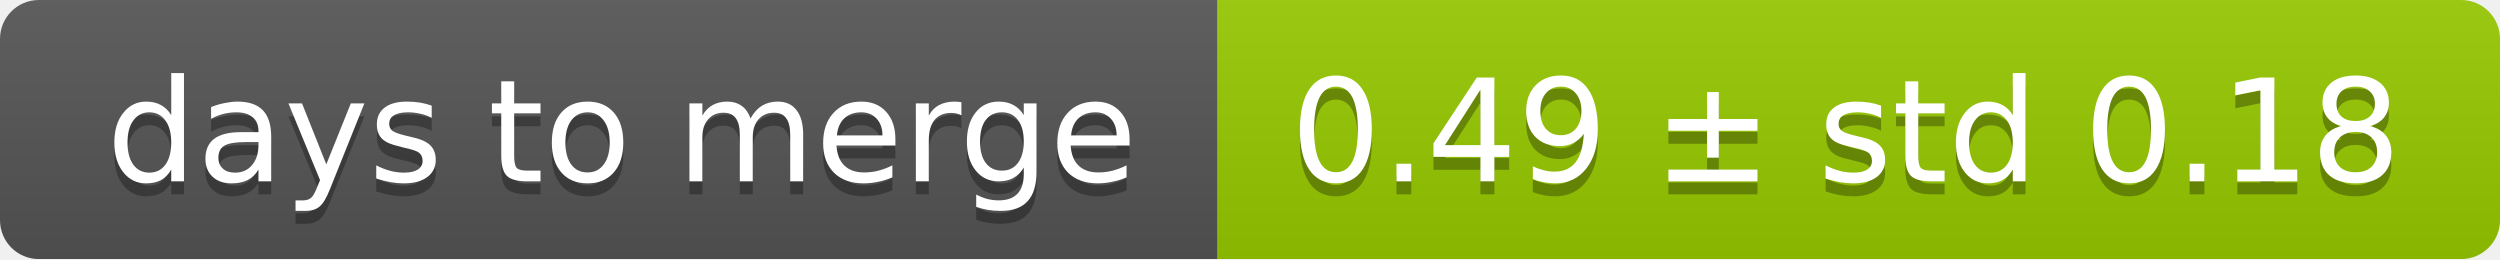
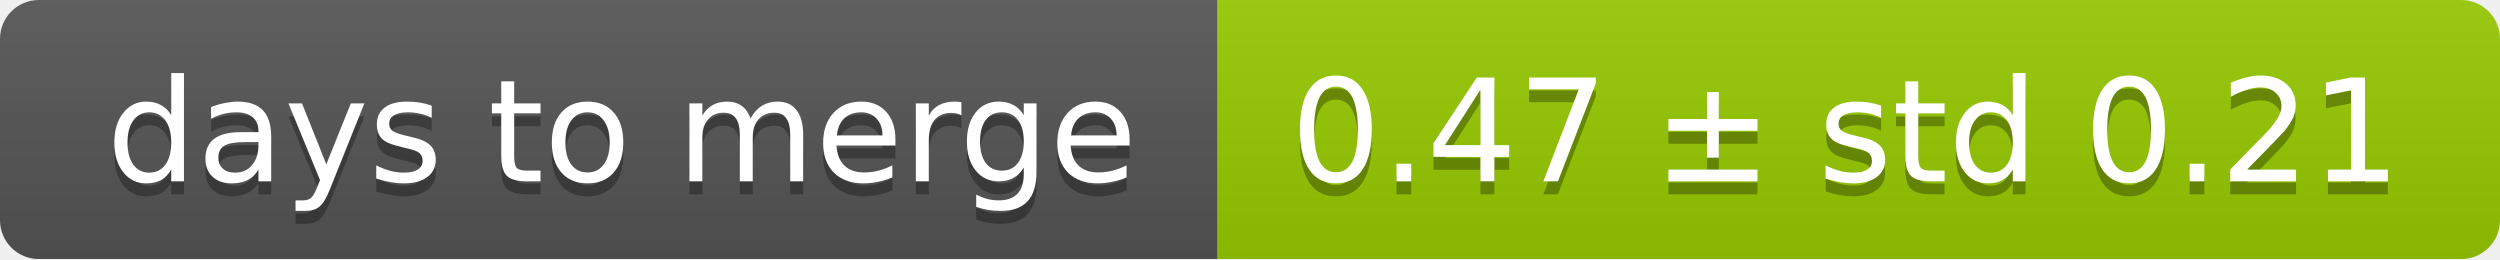
<svg xmlns="http://www.w3.org/2000/svg" width="193" height="20">
  <linearGradient id="smooth" x2="0" y2="100%">
    <stop offset="0" stop-color="#bbb" stop-opacity=".1" />
    <stop offset="1" stop-opacity=".1" />
  </linearGradient>
  <mask id="round">
    <rect width="193" height="20" rx="3" fill="#fff" />
  </mask>
  <g mask="url(#round)">
    <rect width="94" height="20" fill="#555" />
    <rect x="94" width="99" height="20" fill="#97ca00" />
    <rect width="193" height="20" fill="url(#smooth)" />
  </g>
  <g fill="#fff" text-anchor="middle" font-family="DejaVu Sans,Verdana,Geneva,sans-serif" font-size="11">
    <text x="48" y="15" fill="#010101" fill-opacity=".3">days to merge</text>
    <text x="48" y="14">days to merge</text>
-     <text x="142.5" y="15" fill="#010101" fill-opacity=".3">0.49 ± std 0.18</text>
-     <text x="142.5" y="14">0.49 ± std 0.18</text>
+     <text x="142.5" y="15" fill="#010101" fill-opacity=".3">0.47 ± std 0.21</text>
+     <text x="142.5" y="14">0.47 ± std 0.21</text>
  </g>
</svg>
